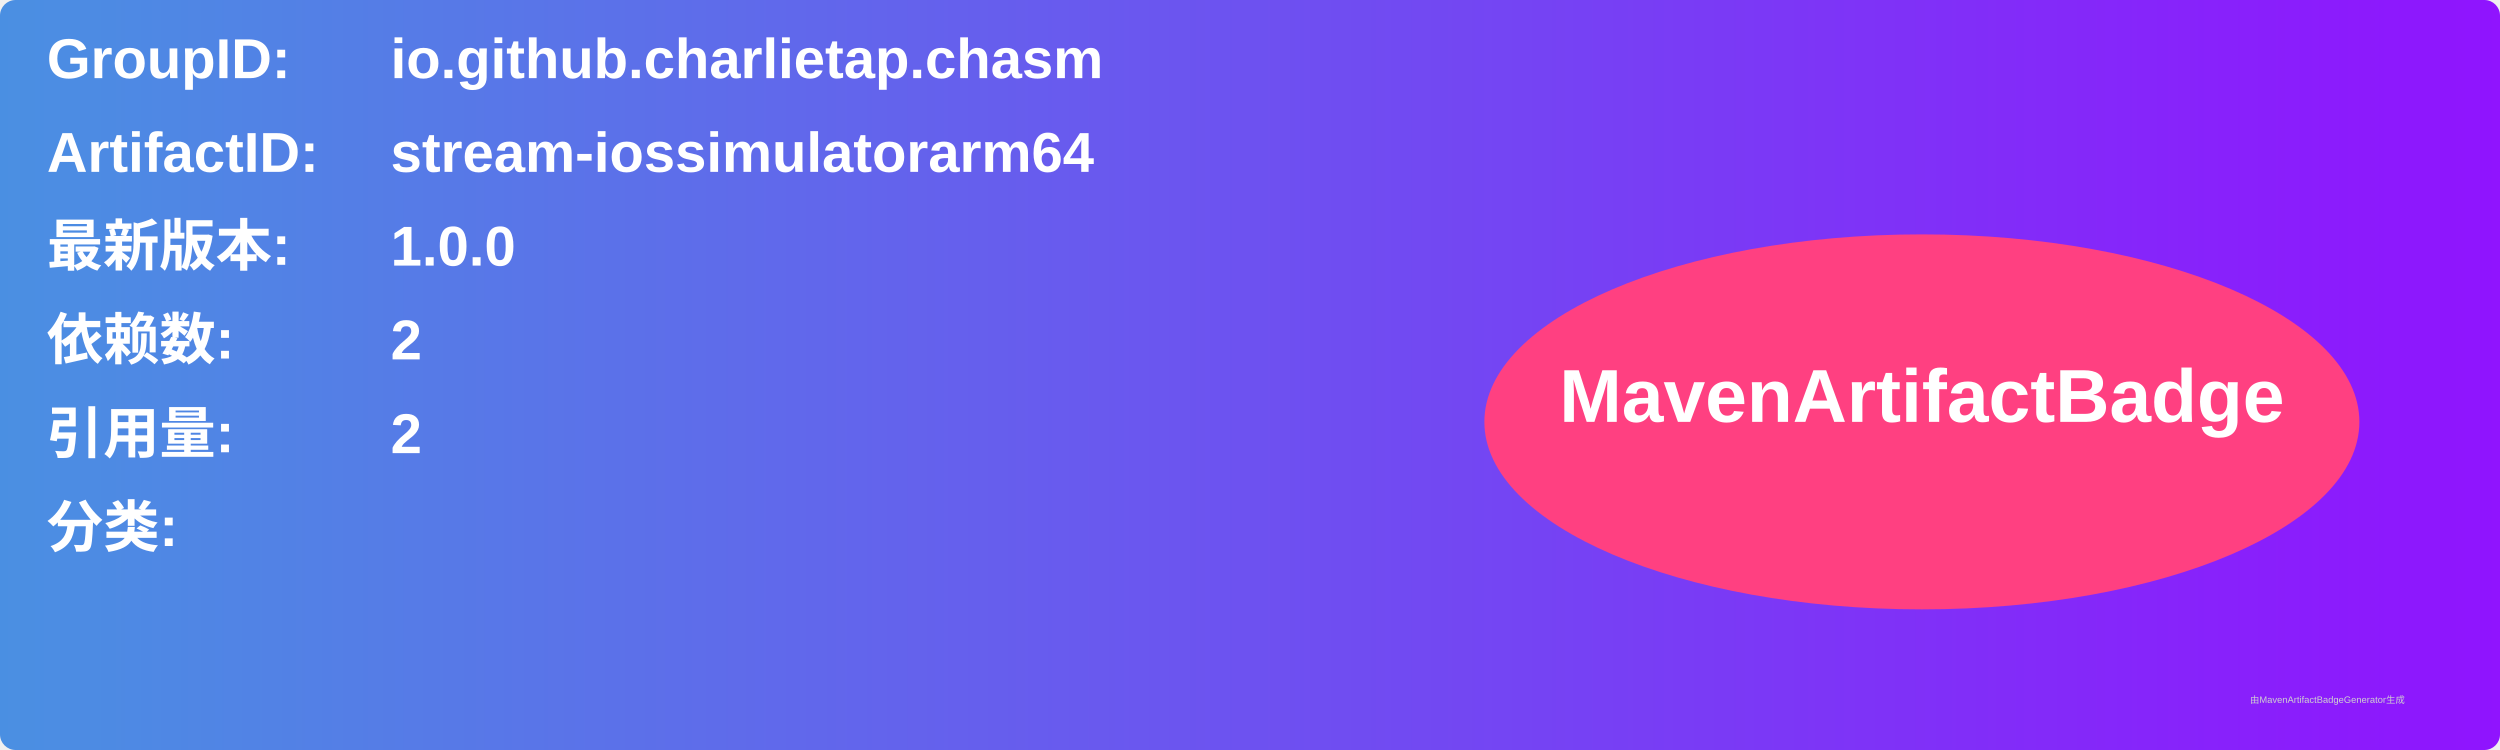
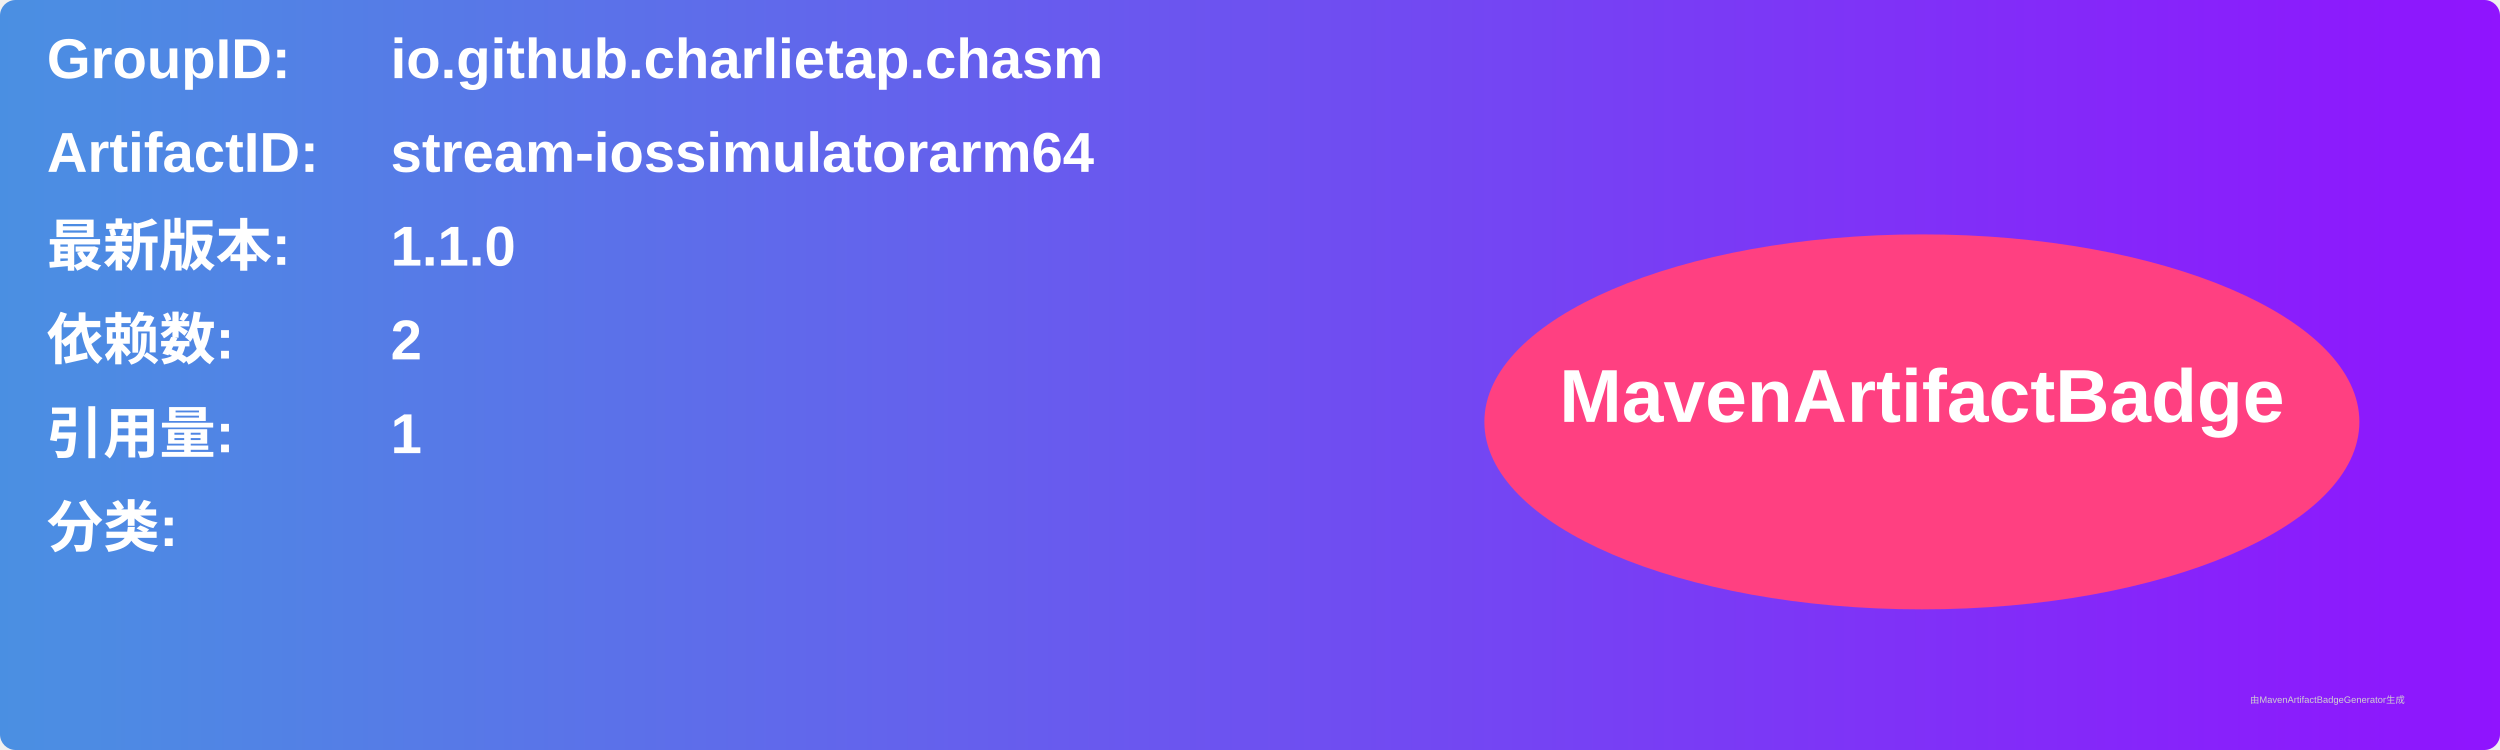
<svg xmlns="http://www.w3.org/2000/svg" width="800" height="240" viewBox="0 0 800 240">
  <linearGradient id="grad" x1="0%" y1="0%" x2="100%" y2="0%">
    <stop offset="0%" stop-color="#4a90e2" />
    <stop offset="100%" stop-color="#9013fe" />
  </linearGradient>
  <rect width="100%" height="100%" rx="5" ry="5" fill="url(#grad)" />
  <g transform="translate(15, 15)">
    <text x="0" y="10" font-family="Arial" font-size="18" fill="white" font-weight="bold" width="260">GroupID:</text>
    <text x="110" y="10" font-family="Arial" font-size="18" fill="white" font-weight="bold" width="460">io.github.charlietap.chasm</text>
    <text x="0" y="40" font-family="Arial" font-size="18" fill="white" font-weight="bold" width="260">ArtifactID:</text>
    <text x="110" y="40" font-family="Arial" font-size="18" fill="white" font-weight="bold" width="460">stream-iossimulatorarm64</text>
    <text x="0" y="70" font-family="Arial" font-size="18" fill="white" font-weight="bold">最新版本:</text>
    <text x="110" y="70" font-family="Arial" font-size="18" fill="white" font-weight="bold">
-       <tspan font-weight="bold">1.0.0</tspan>
+       <tspan font-weight="bold">1.1.0</tspan>
    </text>
    <text x="0" y="100" font-family="Arial" font-size="18" fill="white" font-weight="bold">依赖数: </text>
    <text x="110" y="100" font-family="Arial" font-size="18" fill="white">
      <tspan font-weight="bold">2</tspan>
    </text>
    <text x="0" y="130" font-family="Arial" font-size="18" fill="white" font-weight="bold">引用量: </text>
    <text x="110" y="130" font-family="Arial" font-size="18" fill="white">
-       <tspan font-weight="bold">2</tspan>
+       <tspan font-weight="bold">1</tspan>
    </text>
    <text x="0" y="160" font-family="Arial" font-size="18" fill="white" font-weight="bold">分类:</text>
    <text x="10" y="190" font-family="Arial" font-size="10" fill="white">
      <tspan font-weight="bold" />
    </text>
    <ellipse cx="600" cy="120" rx="140" ry="60" fill="#ff4081" />
    <text x="600" y="120" text-anchor="middle" font-family="Arial" font-size="24" fill="white" font-weight="bold">MavenArtifactBadge</text>
  </g>
  <text x="720" y="225" font-family="Arial" font-size="3" fill="#d0d0d0">由MavenArtifactBadgeGenerator生成</text>
</svg>
